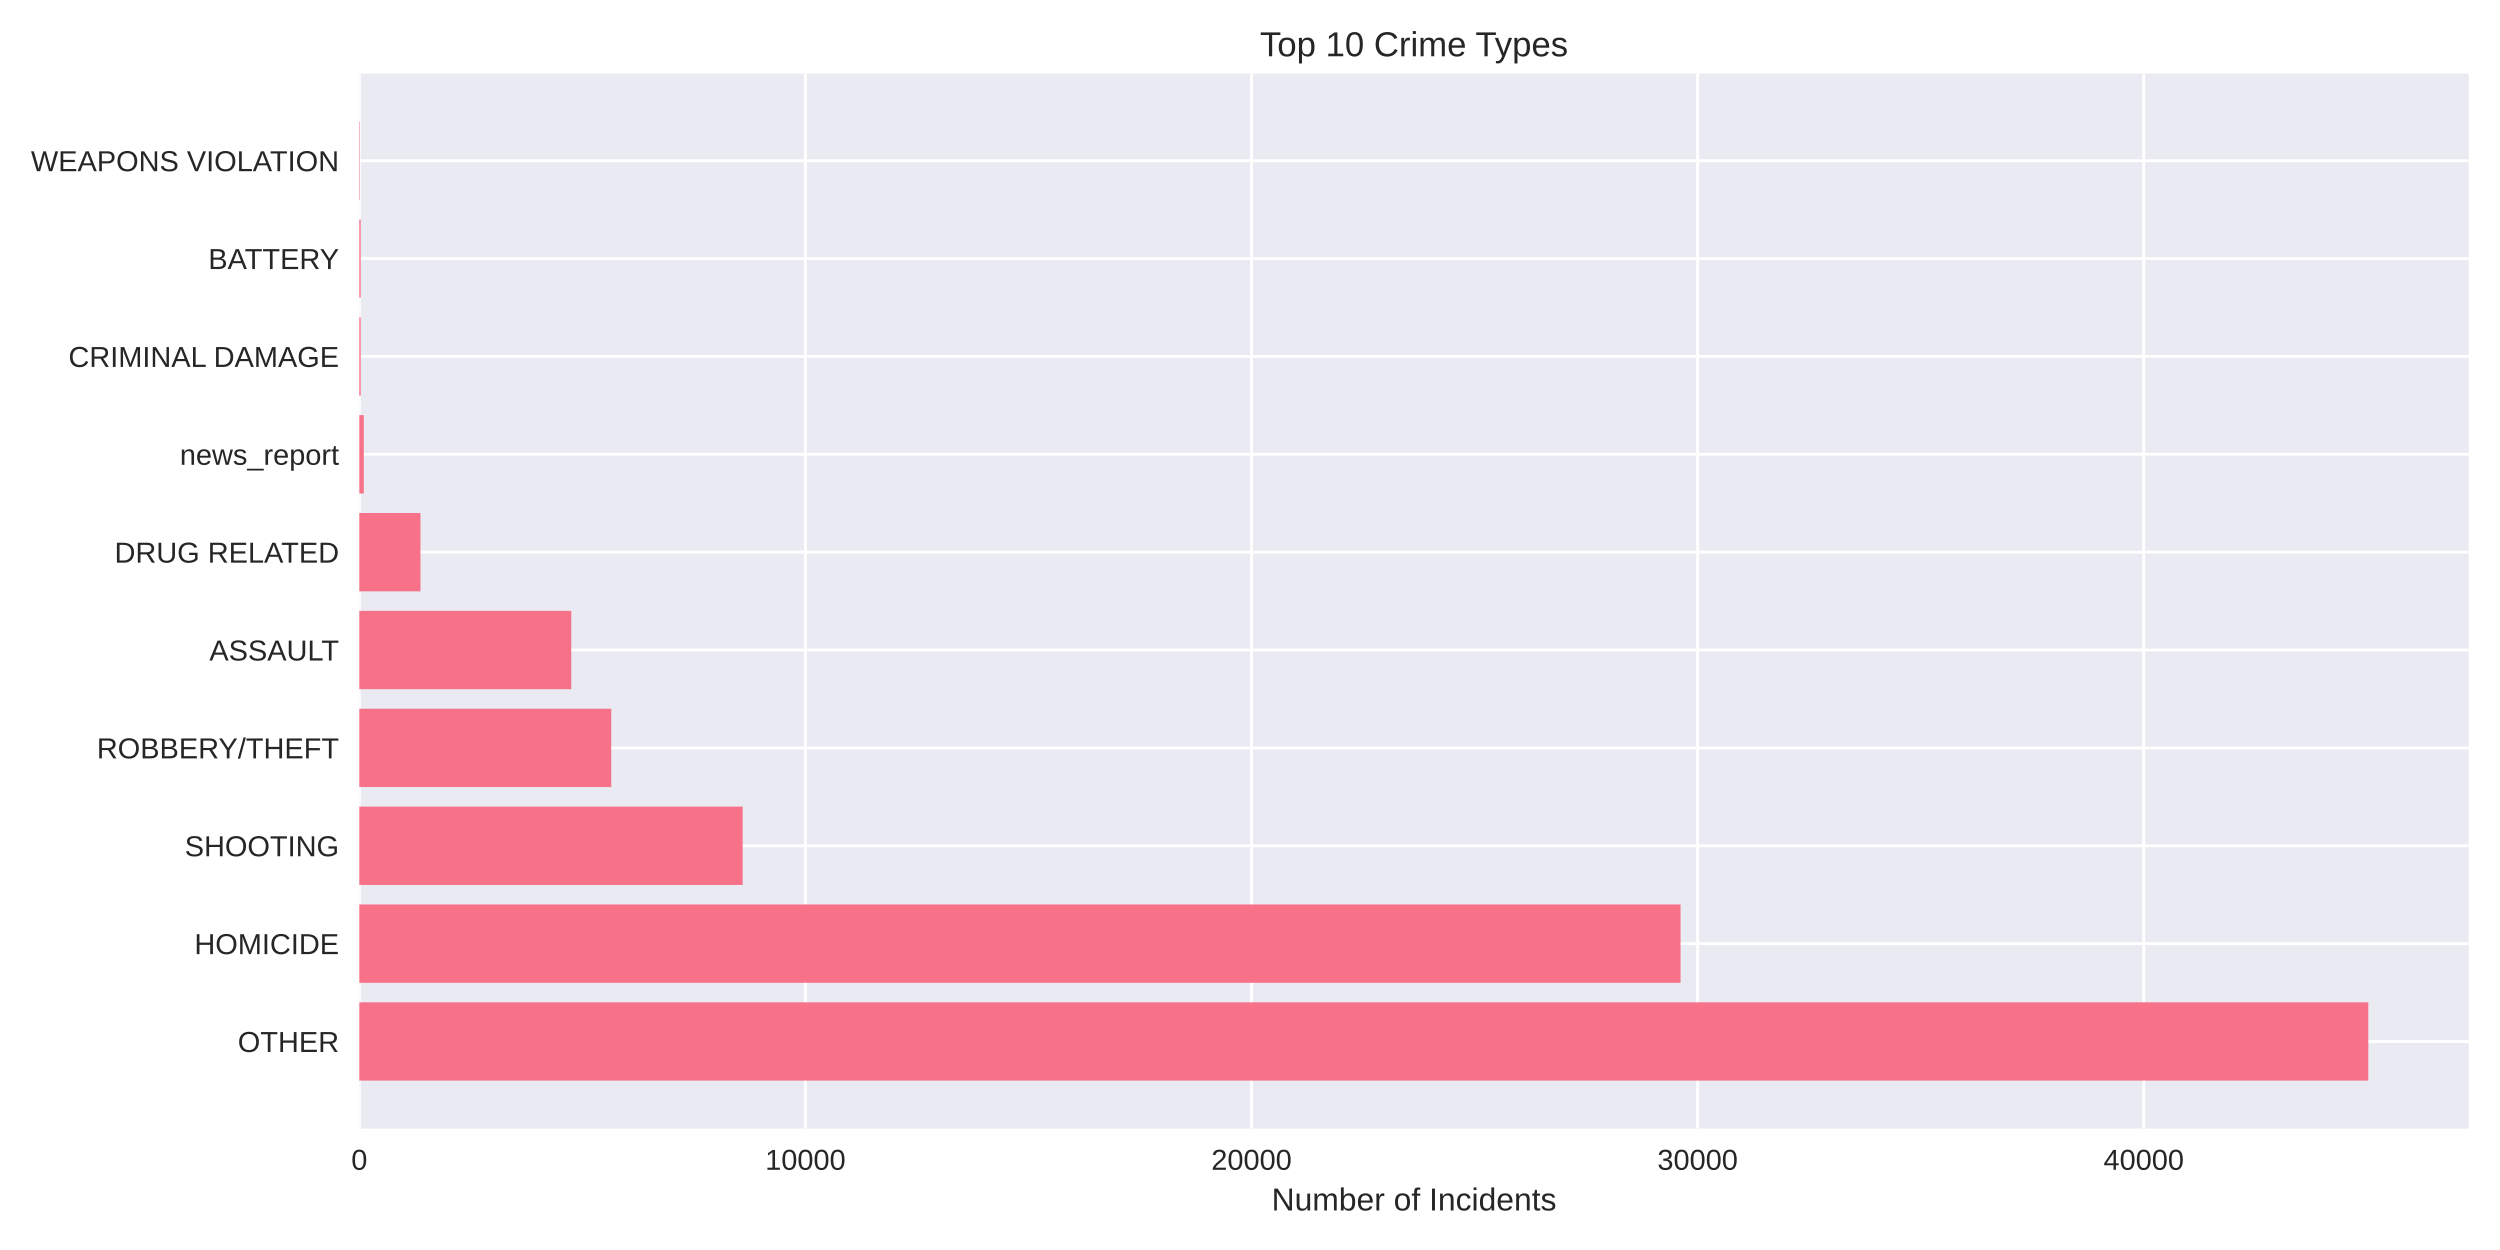
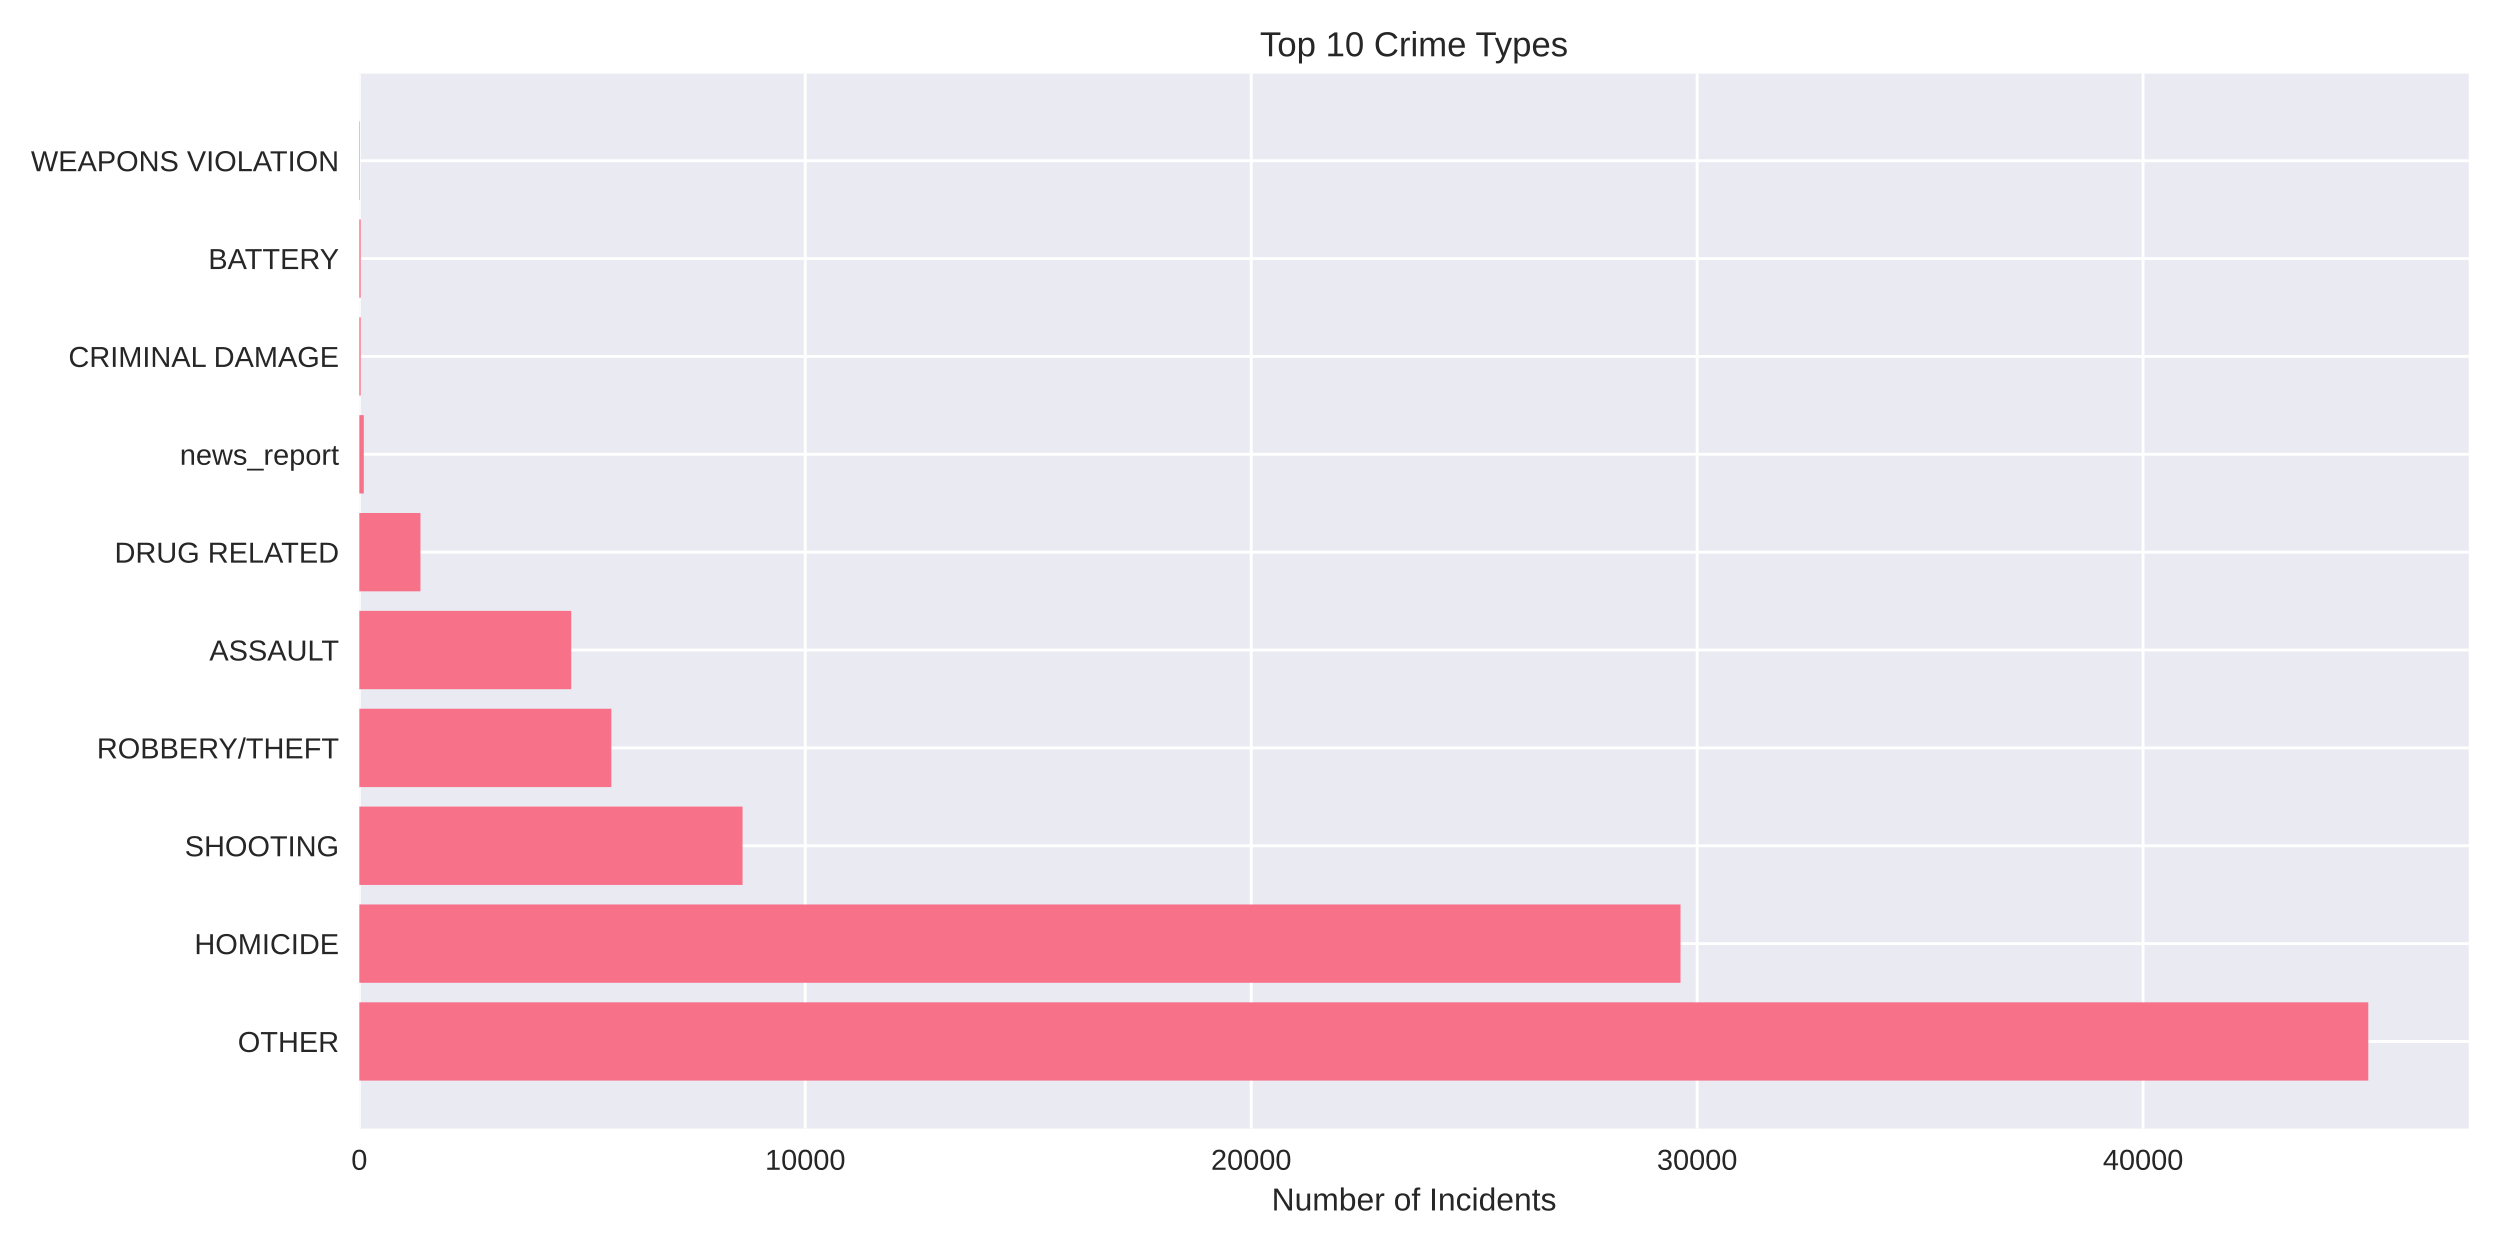
<svg xmlns="http://www.w3.org/2000/svg" width="864pt" height="432pt" viewBox="0 0 864 432" version="1.1">
  <defs>
    <style type="text/css">*{stroke-linejoin: round; stroke-linecap: butt}</style>
  </defs>
  <g id="figure_1">
    <g id="patch_1">
      <path d="M 0 432  L 864 432  L 864 0  L 0 0  z " style="fill: #ffffff" />
    </g>
    <g id="axes_1">
      <g id="patch_2">
        <path d="M 124.18 390.04  L 853.2 390.04  L 853.2 25.44  L 124.18 25.44  z " style="fill: #eaeaf2" />
      </g>
      <g id="matplotlib.axis_1">
        <g id="xtick_1">
          <g id="line2d_1">
-             <path d="M 124.18 390.04  L 124.18 25.44  " clip-path="url(#pfc1e0e2d63)" style="fill: none; stroke: #ffffff; stroke-linecap: round" />
+             <path d="M 124.18 390.04  L 124.18 25.44  " clip-path="url(#p6274808f53)" style="fill: none; stroke: #ffffff; stroke-linecap: round" />
          </g>
          <g id="line2d_2" />
          <g id="text_1">
            <text style="fill: #262626; font: 10px 'Arial', 'Liberation Sans', 'DejaVu Sans', 'Bitstream Vera Sans', sans-serif; text-anchor: middle" x="124.18" y="404.287" transform="rotate(-0 124.18 404.2869)">0</text>
          </g>
        </g>
        <g id="xtick_2">
          <g id="line2d_3">
-             <path d="M 278.353 390.04  L 278.353 25.44  " clip-path="url(#pfc1e0e2d63)" style="fill: none; stroke: #ffffff; stroke-linecap: round" />
+             <path d="M 278.299 390.04  L 278.299 25.44  " clip-path="url(#p6274808f53)" style="fill: none; stroke: #ffffff; stroke-linecap: round" />
          </g>
          <g id="line2d_4" />
          <g id="text_2">
-             <text style="fill: #262626; font: 10px 'Arial', 'Liberation Sans', 'DejaVu Sans', 'Bitstream Vera Sans', sans-serif; text-anchor: middle" x="278.353" y="404.287" transform="rotate(-0 278.3535 404.2869)">10000</text>
+             <text style="fill: #262626; font: 10px 'Arial', 'Liberation Sans', 'DejaVu Sans', 'Bitstream Vera Sans', sans-serif; text-anchor: middle" x="278.299" y="404.287" transform="rotate(-0 278.2987 404.2869)">10000</text>
          </g>
        </g>
        <g id="xtick_3">
          <g id="line2d_5">
-             <path d="M 432.527 390.04  L 432.527 25.44  " clip-path="url(#pfc1e0e2d63)" style="fill: none; stroke: #ffffff; stroke-linecap: round" />
+             <path d="M 432.417 390.04  L 432.417 25.44  " clip-path="url(#p6274808f53)" style="fill: none; stroke: #ffffff; stroke-linecap: round" />
          </g>
          <g id="line2d_6" />
          <g id="text_3">
-             <text style="fill: #262626; font: 10px 'Arial', 'Liberation Sans', 'DejaVu Sans', 'Bitstream Vera Sans', sans-serif; text-anchor: middle" x="432.527" y="404.287" transform="rotate(-0 432.5269 404.2869)">20000</text>
+             <text style="fill: #262626; font: 10px 'Arial', 'Liberation Sans', 'DejaVu Sans', 'Bitstream Vera Sans', sans-serif; text-anchor: middle" x="432.417" y="404.287" transform="rotate(-0 432.4174 404.2869)">20000</text>
          </g>
        </g>
        <g id="xtick_4">
          <g id="line2d_7">
-             <path d="M 586.7 390.04  L 586.7 25.44  " clip-path="url(#pfc1e0e2d63)" style="fill: none; stroke: #ffffff; stroke-linecap: round" />
+             <path d="M 586.536 390.04  L 586.536 25.44  " clip-path="url(#p6274808f53)" style="fill: none; stroke: #ffffff; stroke-linecap: round" />
          </g>
          <g id="line2d_8" />
          <g id="text_4">
-             <text style="fill: #262626; font: 10px 'Arial', 'Liberation Sans', 'DejaVu Sans', 'Bitstream Vera Sans', sans-serif; text-anchor: middle" x="586.7" y="404.287" transform="rotate(-0 586.7004 404.2869)">30000</text>
+             <text style="fill: #262626; font: 10px 'Arial', 'Liberation Sans', 'DejaVu Sans', 'Bitstream Vera Sans', sans-serif; text-anchor: middle" x="586.536" y="404.287" transform="rotate(-0 586.5361 404.2869)">30000</text>
          </g>
        </g>
        <g id="xtick_5">
          <g id="line2d_9">
-             <path d="M 740.874 390.04  L 740.874 25.44  " clip-path="url(#pfc1e0e2d63)" style="fill: none; stroke: #ffffff; stroke-linecap: round" />
+             <path d="M 740.655 390.04  L 740.655 25.44  " clip-path="url(#p6274808f53)" style="fill: none; stroke: #ffffff; stroke-linecap: round" />
          </g>
          <g id="line2d_10" />
          <g id="text_5">
-             <text style="fill: #262626; font: 10px 'Arial', 'Liberation Sans', 'DejaVu Sans', 'Bitstream Vera Sans', sans-serif; text-anchor: middle" x="740.874" y="404.287" transform="rotate(-0 740.8738 404.2869)">40000</text>
+             <text style="fill: #262626; font: 10px 'Arial', 'Liberation Sans', 'DejaVu Sans', 'Bitstream Vera Sans', sans-serif; text-anchor: middle" x="740.655" y="404.287" transform="rotate(-0 740.6548 404.2869)">40000</text>
          </g>
        </g>
        <g id="text_6">
          <text style="fill: #262626; font: 11px 'Arial', 'Liberation Sans', 'DejaVu Sans', 'Bitstream Vera Sans', sans-serif; text-anchor: middle" x="488.69" y="418.333" transform="rotate(-0 488.69 418.3334)">Number of Incidents</text>
        </g>
      </g>
      <g id="matplotlib.axis_2">
        <g id="ytick_1">
          <g id="line2d_11">
-             <path d="M 124.18 359.939  L 853.2 359.939  " clip-path="url(#pfc1e0e2d63)" style="fill: none; stroke: #ffffff; stroke-linecap: round" />
+             <path d="M 124.18 359.939  L 853.2 359.939  " clip-path="url(#p6274808f53)" style="fill: none; stroke: #ffffff; stroke-linecap: round" />
          </g>
          <g id="line2d_12" />
          <g id="text_7">
            <text style="fill: #262626; font: 10px 'Arial', 'Liberation Sans', 'DejaVu Sans', 'Bitstream Vera Sans', sans-serif; text-anchor: end" x="117.18" y="363.562" transform="rotate(-0 117.18 363.562)">OTHER</text>
          </g>
        </g>
        <g id="ytick_2">
          <g id="line2d_13">
-             <path d="M 124.18 326.117  L 853.2 326.117  " clip-path="url(#pfc1e0e2d63)" style="fill: none; stroke: #ffffff; stroke-linecap: round" />
+             <path d="M 124.18 326.117  L 853.2 326.117  " clip-path="url(#p6274808f53)" style="fill: none; stroke: #ffffff; stroke-linecap: round" />
          </g>
          <g id="line2d_14" />
          <g id="text_8">
            <text style="fill: #262626; font: 10px 'Arial', 'Liberation Sans', 'DejaVu Sans', 'Bitstream Vera Sans', sans-serif; text-anchor: end" x="117.18" y="329.74" transform="rotate(-0 117.18 329.7401)">HOMICIDE</text>
          </g>
        </g>
        <g id="ytick_3">
          <g id="line2d_15">
-             <path d="M 124.18 292.295  L 853.2 292.295  " clip-path="url(#pfc1e0e2d63)" style="fill: none; stroke: #ffffff; stroke-linecap: round" />
+             <path d="M 124.18 292.295  L 853.2 292.295  " clip-path="url(#p6274808f53)" style="fill: none; stroke: #ffffff; stroke-linecap: round" />
          </g>
          <g id="line2d_16" />
          <g id="text_9">
            <text style="fill: #262626; font: 10px 'Arial', 'Liberation Sans', 'DejaVu Sans', 'Bitstream Vera Sans', sans-serif; text-anchor: end" x="117.18" y="295.918" transform="rotate(-0 117.18 295.9182)">SHOOTING</text>
          </g>
        </g>
        <g id="ytick_4">
          <g id="line2d_17">
-             <path d="M 124.18 258.473  L 853.2 258.473  " clip-path="url(#pfc1e0e2d63)" style="fill: none; stroke: #ffffff; stroke-linecap: round" />
+             <path d="M 124.18 258.473  L 853.2 258.473  " clip-path="url(#p6274808f53)" style="fill: none; stroke: #ffffff; stroke-linecap: round" />
          </g>
          <g id="line2d_18" />
          <g id="text_10">
            <text style="fill: #262626; font: 10px 'Arial', 'Liberation Sans', 'DejaVu Sans', 'Bitstream Vera Sans', sans-serif; text-anchor: end" x="117.18" y="262.096" transform="rotate(-0 117.18 262.0963)">ROBBERY/THEFT</text>
          </g>
        </g>
        <g id="ytick_5">
          <g id="line2d_19">
-             <path d="M 124.18 224.651  L 853.2 224.651  " clip-path="url(#pfc1e0e2d63)" style="fill: none; stroke: #ffffff; stroke-linecap: round" />
+             <path d="M 124.18 224.651  L 853.2 224.651  " clip-path="url(#p6274808f53)" style="fill: none; stroke: #ffffff; stroke-linecap: round" />
          </g>
          <g id="line2d_20" />
          <g id="text_11">
            <text style="fill: #262626; font: 10px 'Arial', 'Liberation Sans', 'DejaVu Sans', 'Bitstream Vera Sans', sans-serif; text-anchor: end" x="117.18" y="228.274" transform="rotate(-0 117.18 228.2744)">ASSAULT</text>
          </g>
        </g>
        <g id="ytick_6">
          <g id="line2d_21">
-             <path d="M 124.18 190.829  L 853.2 190.829  " clip-path="url(#pfc1e0e2d63)" style="fill: none; stroke: #ffffff; stroke-linecap: round" />
+             <path d="M 124.18 190.829  L 853.2 190.829  " clip-path="url(#p6274808f53)" style="fill: none; stroke: #ffffff; stroke-linecap: round" />
          </g>
          <g id="line2d_22" />
          <g id="text_12">
            <text style="fill: #262626; font: 10px 'Arial', 'Liberation Sans', 'DejaVu Sans', 'Bitstream Vera Sans', sans-serif; text-anchor: end" x="117.18" y="194.452" transform="rotate(-0 117.18 194.4525)">DRUG RELATED</text>
          </g>
        </g>
        <g id="ytick_7">
          <g id="line2d_23">
-             <path d="M 124.18 157.007  L 853.2 157.007  " clip-path="url(#pfc1e0e2d63)" style="fill: none; stroke: #ffffff; stroke-linecap: round" />
+             <path d="M 124.18 157.007  L 853.2 157.007  " clip-path="url(#p6274808f53)" style="fill: none; stroke: #ffffff; stroke-linecap: round" />
          </g>
          <g id="line2d_24" />
          <g id="text_13">
            <text style="fill: #262626; font: 10px 'Arial', 'Liberation Sans', 'DejaVu Sans', 'Bitstream Vera Sans', sans-serif; text-anchor: end" x="117.18" y="160.631" transform="rotate(-0 117.18 160.6306)">news_report</text>
          </g>
        </g>
        <g id="ytick_8">
          <g id="line2d_25">
-             <path d="M 124.18 123.185  L 853.2 123.185  " clip-path="url(#pfc1e0e2d63)" style="fill: none; stroke: #ffffff; stroke-linecap: round" />
+             <path d="M 124.18 123.185  L 853.2 123.185  " clip-path="url(#p6274808f53)" style="fill: none; stroke: #ffffff; stroke-linecap: round" />
          </g>
          <g id="line2d_26" />
          <g id="text_14">
            <text style="fill: #262626; font: 10px 'Arial', 'Liberation Sans', 'DejaVu Sans', 'Bitstream Vera Sans', sans-serif; text-anchor: end" x="117.18" y="126.809" transform="rotate(-0 117.18 126.8087)">CRIMINAL DAMAGE</text>
          </g>
        </g>
        <g id="ytick_9">
          <g id="line2d_27">
-             <path d="M 124.18 89.363  L 853.2 89.363  " clip-path="url(#pfc1e0e2d63)" style="fill: none; stroke: #ffffff; stroke-linecap: round" />
+             <path d="M 124.18 89.363  L 853.2 89.363  " clip-path="url(#p6274808f53)" style="fill: none; stroke: #ffffff; stroke-linecap: round" />
          </g>
          <g id="line2d_28" />
          <g id="text_15">
            <text style="fill: #262626; font: 10px 'Arial', 'Liberation Sans', 'DejaVu Sans', 'Bitstream Vera Sans', sans-serif; text-anchor: end" x="117.18" y="92.987" transform="rotate(-0 117.18 92.98681)">BATTERY</text>
          </g>
        </g>
        <g id="ytick_10">
          <g id="line2d_29">
-             <path d="M 124.18 55.541  L 853.2 55.541  " clip-path="url(#pfc1e0e2d63)" style="fill: none; stroke: #ffffff; stroke-linecap: round" />
+             <path d="M 124.18 55.541  L 853.2 55.541  " clip-path="url(#p6274808f53)" style="fill: none; stroke: #ffffff; stroke-linecap: round" />
          </g>
          <g id="line2d_30" />
          <g id="text_16">
            <text style="fill: #262626; font: 10px 'Arial', 'Liberation Sans', 'DejaVu Sans', 'Bitstream Vera Sans', sans-serif; text-anchor: end" x="117.18" y="59.165" transform="rotate(-0 117.18 59.16492)">WEAPONS VIOLATION</text>
          </g>
        </g>
      </g>
      <g id="patch_3">
-         <path d="M 124.18 373.467  L 818.485 373.467  L 818.485 346.41  L 124.18 346.41  z " clip-path="url(#pfc1e0e2d63)" style="fill: #f77189" />
+         <path d="M 124.18 373.467  L 818.485 373.467  L 818.485 346.41  L 124.18 346.41  z " clip-path="url(#p6274808f53)" style="fill: #f77189" />
      </g>
      <g id="patch_4">
-         <path d="M 124.18 339.645  L 580.796 339.645  L 580.796 312.588  L 124.18 312.588  z " clip-path="url(#pfc1e0e2d63)" style="fill: #f77189" />
+         <path d="M 124.18 339.645  L 580.787 339.645  L 580.787 312.588  L 124.18 312.588  z " clip-path="url(#p6274808f53)" style="fill: #f77189" />
      </g>
      <g id="patch_5">
-         <path d="M 124.18 305.823  L 256.661 305.823  L 256.661 278.766  L 124.18 278.766  z " clip-path="url(#pfc1e0e2d63)" style="fill: #f77189" />
+         <path d="M 124.18 305.823  L 256.63 305.823  L 256.63 278.766  L 124.18 278.766  z " clip-path="url(#p6274808f53)" style="fill: #f77189" />
      </g>
      <g id="patch_6">
-         <path d="M 124.18 272.002  L 211.242 272.002  L 211.242 244.944  L 124.18 244.944  z " clip-path="url(#pfc1e0e2d63)" style="fill: #f77189" />
+         <path d="M 124.18 272.002  L 211.288 272.002  L 211.288 244.944  L 124.18 244.944  z " clip-path="url(#p6274808f53)" style="fill: #f77189" />
      </g>
      <g id="patch_7">
-         <path d="M 124.18 238.18  L 197.428 238.18  L 197.428 211.122  L 124.18 211.122  z " clip-path="url(#pfc1e0e2d63)" style="fill: #f77189" />
+         <path d="M 124.18 238.18  L 197.417 238.18  L 197.417 211.122  L 124.18 211.122  z " clip-path="url(#p6274808f53)" style="fill: #f77189" />
      </g>
      <g id="patch_8">
-         <path d="M 124.18 204.358  L 145.317 204.358  L 145.317 177.3  L 124.18 177.3  z " clip-path="url(#pfc1e0e2d63)" style="fill: #f77189" />
+         <path d="M 124.18 204.358  L 145.31 204.358  L 145.31 177.3  L 124.18 177.3  z " clip-path="url(#p6274808f53)" style="fill: #f77189" />
      </g>
      <g id="patch_9">
-         <path d="M 124.18 170.536  L 125.722 170.536  L 125.722 143.478  L 124.18 143.478  z " clip-path="url(#pfc1e0e2d63)" style="fill: #f77189" />
+         <path d="M 124.18 170.536  L 125.721 170.536  L 125.721 143.478  L 124.18 143.478  z " clip-path="url(#p6274808f53)" style="fill: #f77189" />
      </g>
      <g id="patch_10">
-         <path d="M 124.18 136.714  L 124.658 136.714  L 124.658 109.657  L 124.18 109.657  z " clip-path="url(#pfc1e0e2d63)" style="fill: #f77189" />
+         <path d="M 124.18 136.714  L 124.658 136.714  L 124.658 109.657  L 124.18 109.657  z " clip-path="url(#p6274808f53)" style="fill: #f77189" />
      </g>
      <g id="patch_11">
-         <path d="M 124.18 102.892  L 124.658 102.892  L 124.658 75.835  L 124.18 75.835  z " clip-path="url(#pfc1e0e2d63)" style="fill: #f77189" />
+         <path d="M 124.18 102.892  L 124.658 102.892  L 124.658 75.835  L 124.18 75.835  z " clip-path="url(#p6274808f53)" style="fill: #f77189" />
      </g>
      <g id="patch_12">
-         <path d="M 124.18 69.07  L 124.35 69.07  L 124.35 42.013  L 124.18 42.013  z " clip-path="url(#pfc1e0e2d63)" style="fill: #f77189" />
+         <path d="M 124.18 69.07  L 124.35 69.07  L 124.35 42.013  L 124.18 42.013  z " clip-path="url(#p6274808f53)" style="fill: #f77189" />
      </g>
      <g id="patch_13">
        <path d="M 124.18 390.04  L 124.18 25.44  " style="fill: none" />
      </g>
      <g id="patch_14">
        <path d="M 853.2 390.04  L 853.2 25.44  " style="fill: none" />
      </g>
      <g id="patch_15">
        <path d="M 124.18 390.04  L 853.2 390.04  " style="fill: none" />
      </g>
      <g id="patch_16">
        <path d="M 124.18 25.44  L 853.2 25.44  " style="fill: none" />
      </g>
      <g id="text_17">
        <text style="fill: #262626; font: 12px 'Arial', 'Liberation Sans', 'DejaVu Sans', 'Bitstream Vera Sans', sans-serif; text-anchor: middle" x="488.69" y="19.44" transform="rotate(-0 488.69 19.44)">Top 10 Crime Types</text>
      </g>
    </g>
  </g>
  <defs>
-     <clipPath id="pfc1e0e2d63">
+     <clipPath id="p6274808f53">
      <rect x="124.18" y="25.44" width="729.02" height="364.6" />
    </clipPath>
  </defs>
</svg>
